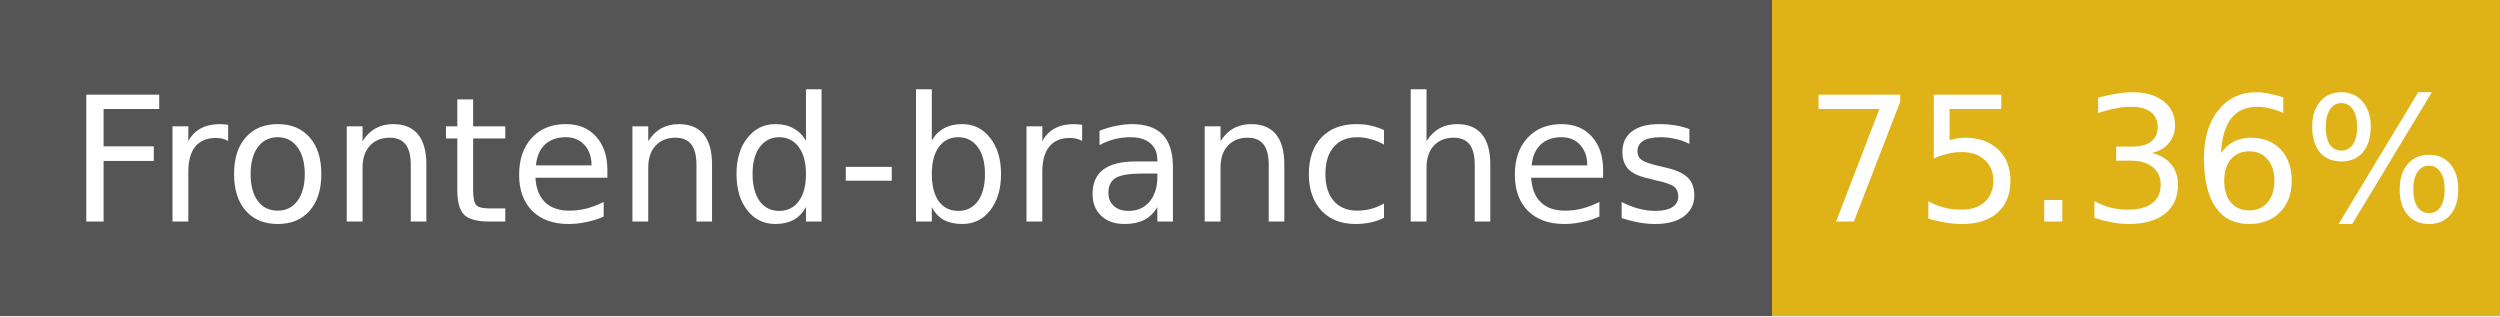
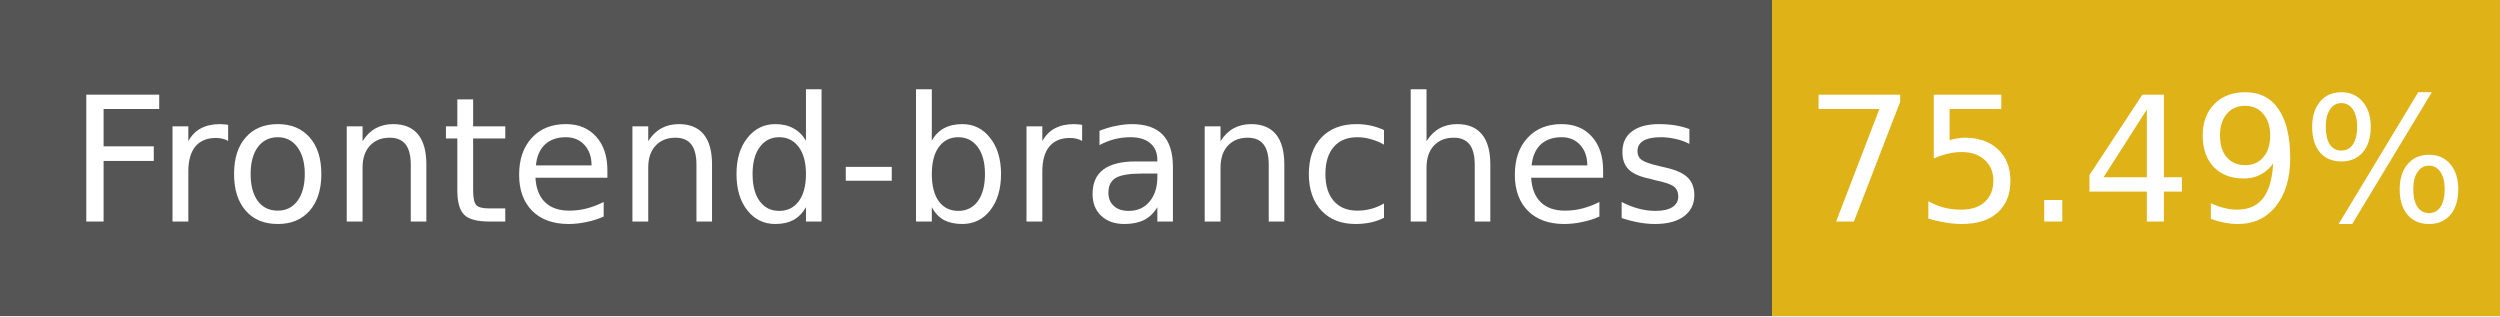
- <svg xmlns="http://www.w3.org/2000/svg" width="158" height="20" role="img" aria-label="Frontend-branches: 75.36%">
+ <svg xmlns="http://www.w3.org/2000/svg" width="158" height="20" role="img" aria-label="Frontend-branches: 75.49%">
  <g shape-rendering="crispEdges">
    <rect width="112" height="20" fill="#555" />
    <rect x="112" width="46" height="20" fill="#dfb317" />
  </g>
  <g fill="#fff" text-anchor="middle" font-family="Verdana,Geneva,DejaVu Sans,sans-serif" font-size="11">
    <text x="56" y="14">Frontend-branches</text>
-     <text x="135" y="14">75.36%</text>
+     <text x="135" y="14">75.49%</text>
  </g>
</svg>
